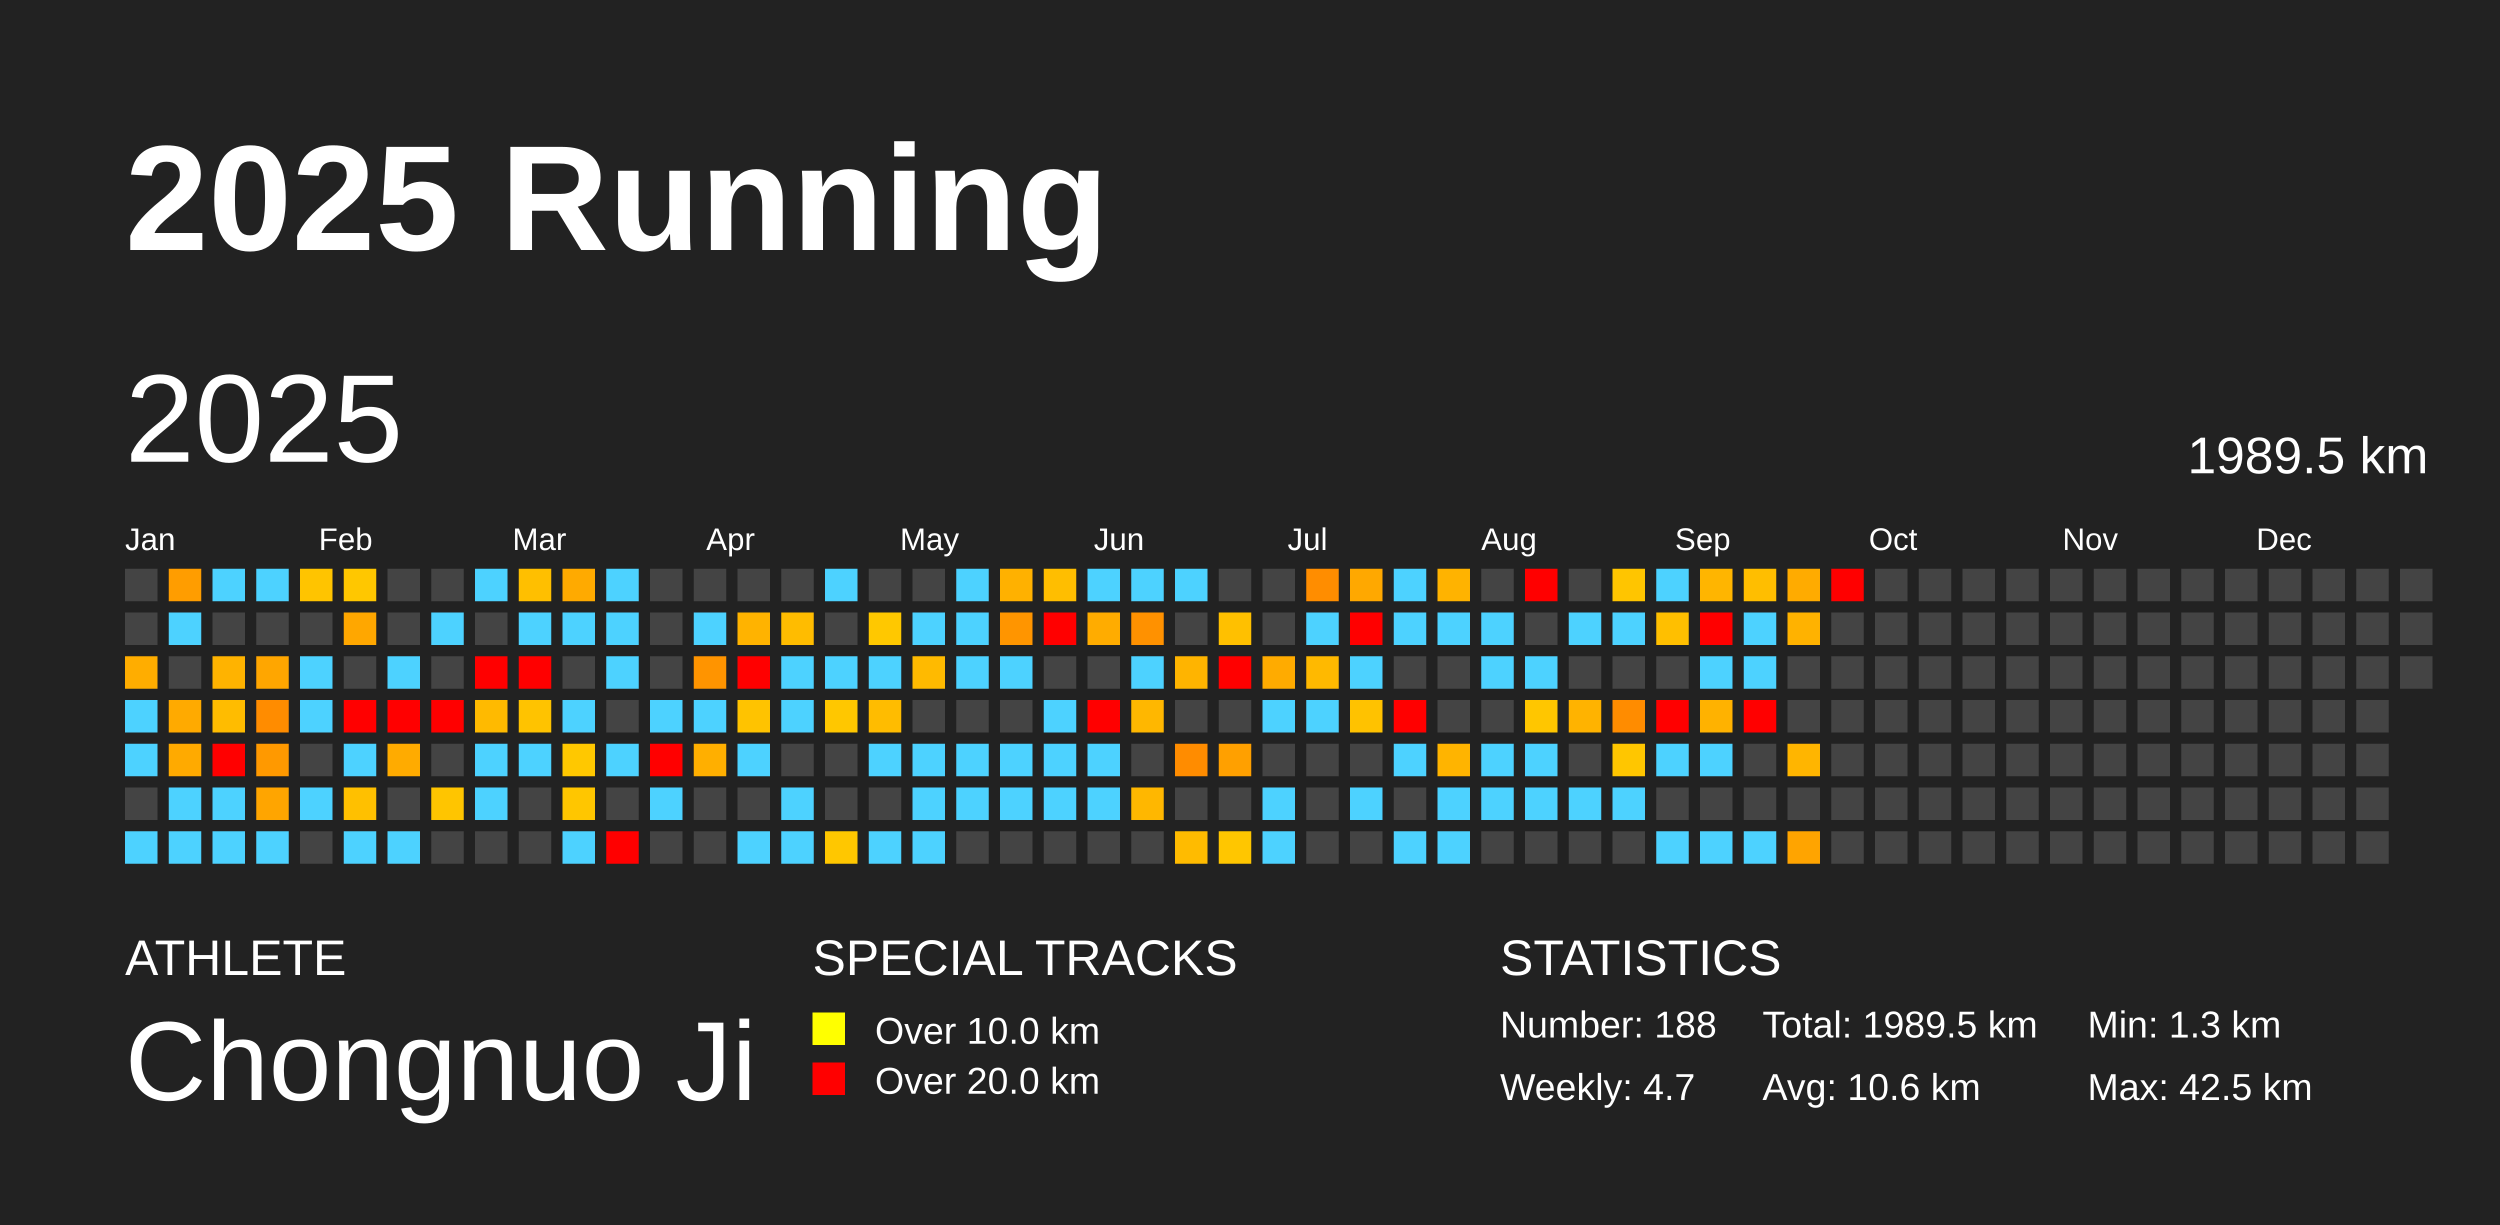
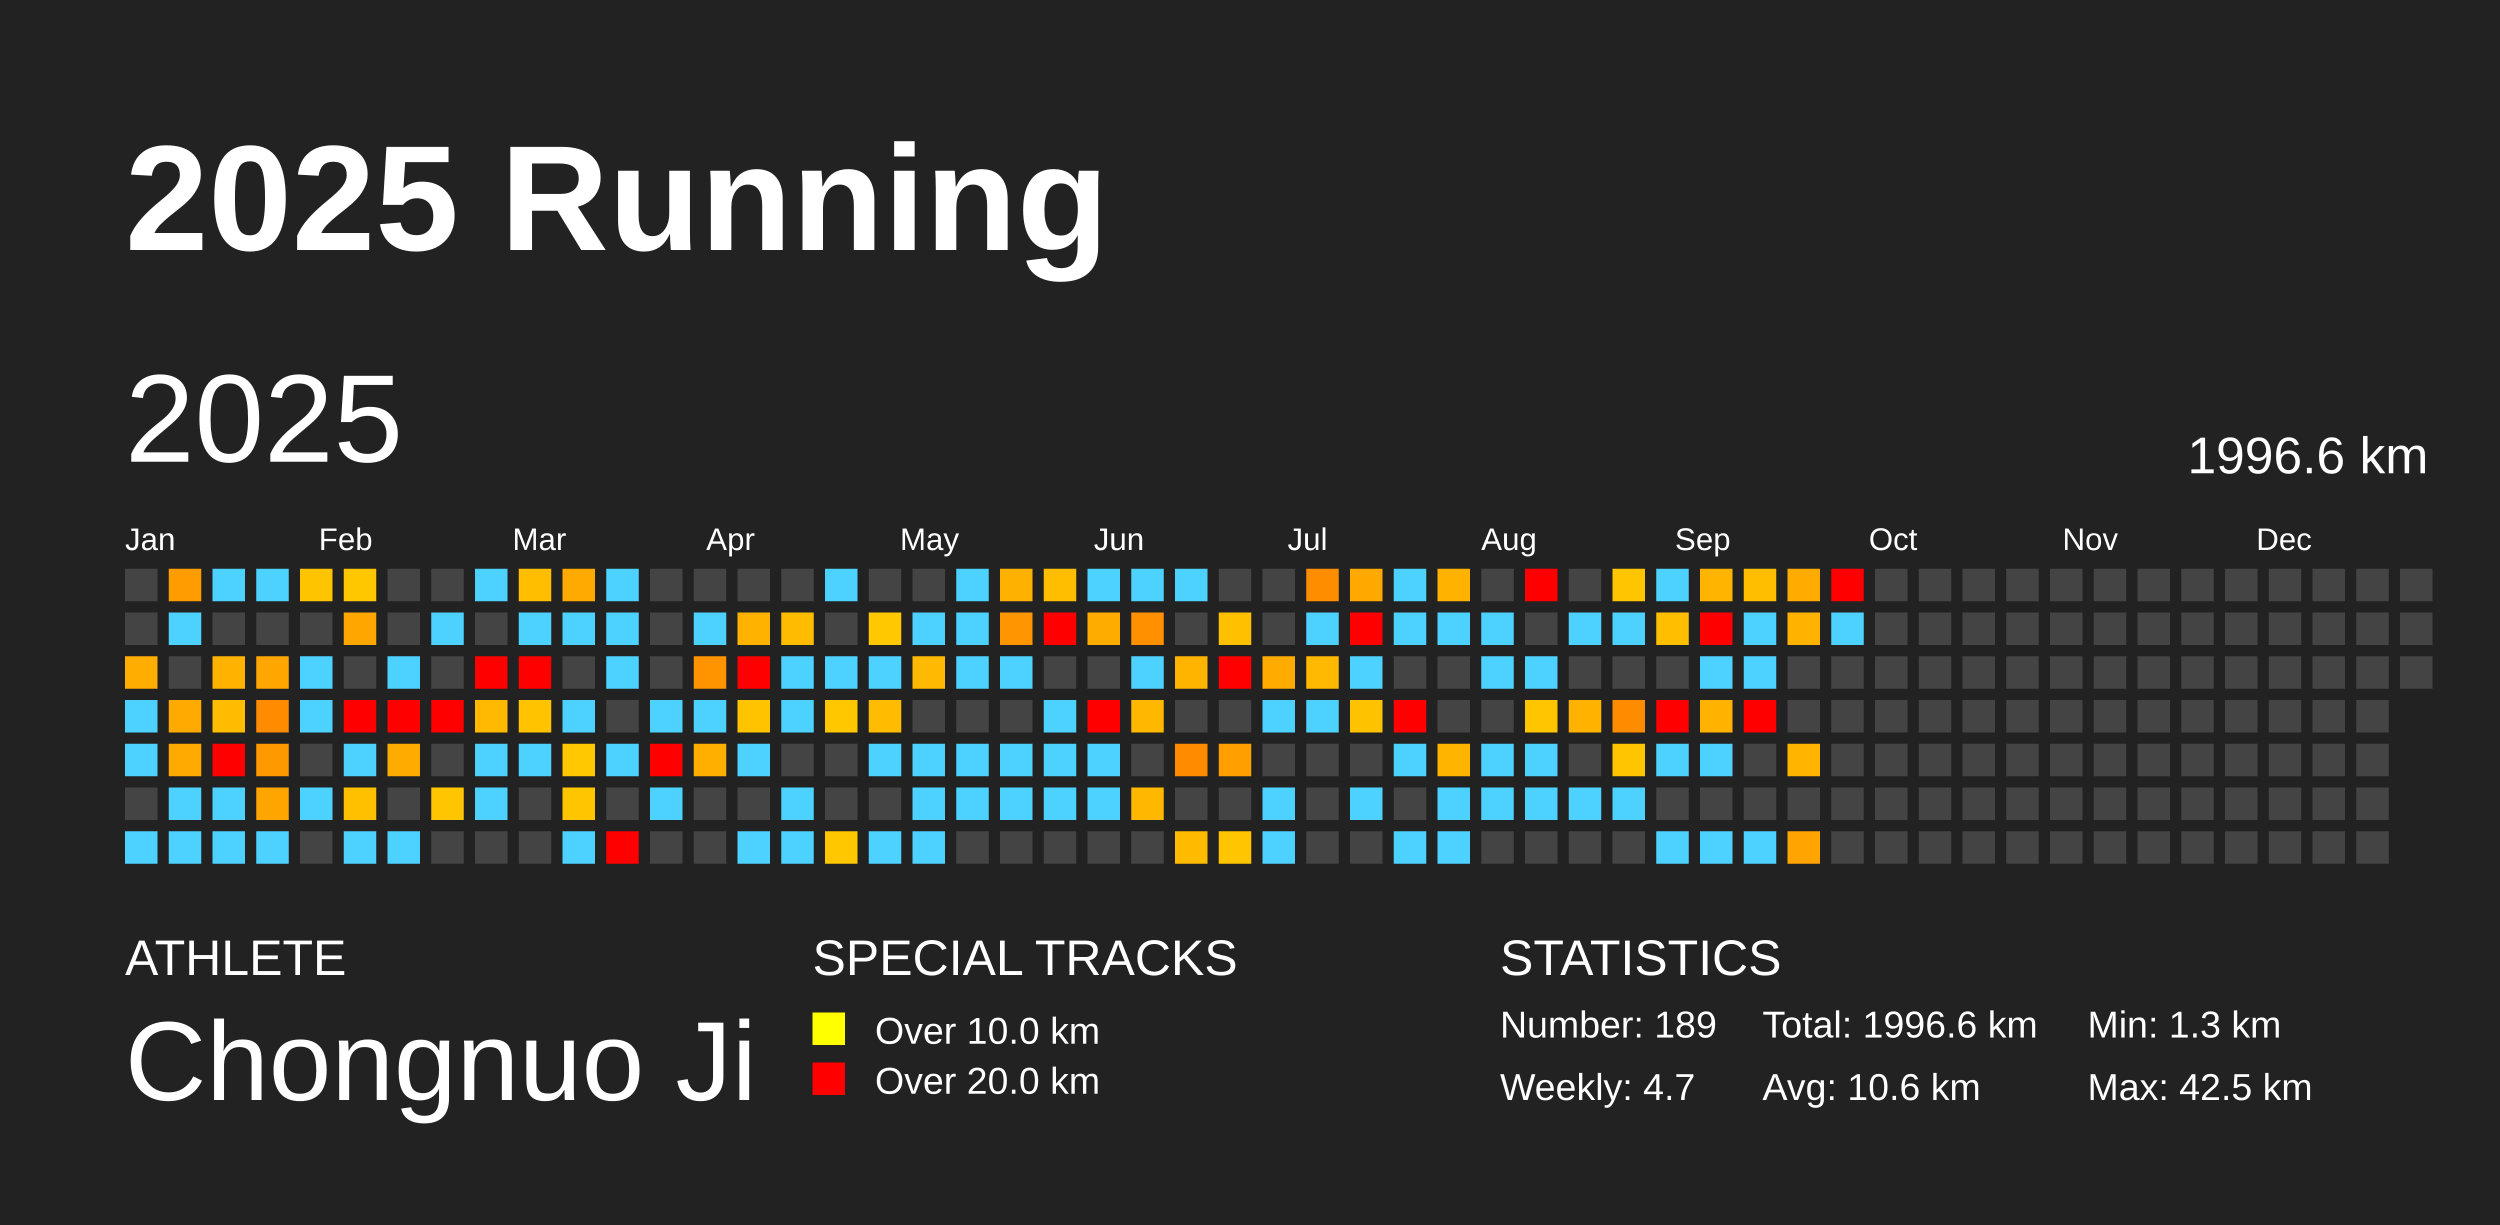
<svg xmlns="http://www.w3.org/2000/svg" baseProfile="full" height="98mm" version="1.1" viewBox="0,0,200,98" width="200mm">
  <defs />
  <rect fill="#222222" height="98" width="200" x="0" y="0" />
  <text fill="#FFFFFF" style="font-size:12px; font-family:Arial; font-weight:bold;" x="10" y="20">2025 Running</text>
  <text fill="#FFFFFF" style="font-size:4px; font-family:Arial" x="10" y="78">ATHLETE</text>
  <text fill="#FFFFFF" style="font-size:9px; font-family:Arial" x="10" y="88">Chongnuo Ji</text>
  <text fill="#FFFFFF" style="font-size:4px; font-family:Arial" x="65" y="78">SPECIAL TRACKS</text>
  <rect fill="yellow" height="2.6" width="2.6" x="65" y="81" />
  <text fill="#FFFFFF" style="font-size:3px; font-family:Arial" x="70" y="83.5">Over 10.0 km</text>
  <rect fill="red" height="2.6" width="2.6" x="65" y="85" />
  <text fill="#FFFFFF" style="font-size:3px; font-family:Arial" x="70" y="87.5">Over 20.0 km</text>
  <text fill="#FFFFFF" style="font-size:4px; font-family:Arial" x="120" y="78">STATISTICS</text>
-   <text fill="#FFFFFF" style="font-size:3px; font-family:Arial" x="120" y="83">Number: 188</text>
+   <text fill="#FFFFFF" style="font-size:3px; font-family:Arial" x="120" y="83">Number: 189</text>
  <text fill="#FFFFFF" style="font-size:3px; font-family:Arial" x="120" y="88">Weekly: 4.7</text>
-   <text fill="#FFFFFF" style="font-size:3px; font-family:Arial" x="141" y="83">Total: 1989.5 km</text>
+   <text fill="#FFFFFF" style="font-size:3px; font-family:Arial" x="141" y="83">Total: 1996.6 km</text>
  <text fill="#FFFFFF" style="font-size:3px; font-family:Arial" x="141" y="88">Avg: 10.6 km</text>
  <text fill="#FFFFFF" style="font-size:3px; font-family:Arial" x="167" y="83">Min: 1.3 km</text>
  <text fill="#FFFFFF" style="font-size:3px; font-family:Arial" x="167" y="88">Max: 42.5 km</text>
  <text dominant-baseline="hanging" fill="#FFFFFF" style="font-size:10.0px; font-family:Arial;" x="10" y="30">2025</text>
-   <text dominant-baseline="hanging" fill="#FFFFFF" style="font-size:4.125px; font-family:Arial;" x="175" y="35">1989.5 km</text>
+   <text dominant-baseline="hanging" fill="#FFFFFF" style="font-size:4.125px; font-family:Arial;" x="175" y="35">1996.6 km</text>
  <text fill="#FFFFFF" style="font-size:2.5px; font-family:Arial" x="10.0" y="44">Jan</text>
  <text fill="#FFFFFF" style="font-size:2.5px; font-family:Arial" x="25.5" y="44">Feb</text>
  <text fill="#FFFFFF" style="font-size:2.5px; font-family:Arial" x="41.0" y="44">Mar</text>
  <text fill="#FFFFFF" style="font-size:2.5px; font-family:Arial" x="56.5" y="44">Apr</text>
  <text fill="#FFFFFF" style="font-size:2.5px; font-family:Arial" x="72.0" y="44">May</text>
  <text fill="#FFFFFF" style="font-size:2.5px; font-family:Arial" x="87.5" y="44">Jun</text>
  <text fill="#FFFFFF" style="font-size:2.5px; font-family:Arial" x="103.0" y="44">Jul</text>
  <text fill="#FFFFFF" style="font-size:2.5px; font-family:Arial" x="118.5" y="44">Aug</text>
  <text fill="#FFFFFF" style="font-size:2.5px; font-family:Arial" x="134.0" y="44">Sep</text>
  <text fill="#FFFFFF" style="font-size:2.5px; font-family:Arial" x="149.5" y="44">Oct</text>
  <text fill="#FFFFFF" style="font-size:2.5px; font-family:Arial" x="165.0" y="44">Nov</text>
  <text fill="#FFFFFF" style="font-size:2.5px; font-family:Arial" x="180.5" y="44">Dec</text>
  <rect fill="#444444" height="2.6" width="2.6" x="10.0" y="45.5" />
  <rect fill="#444444" height="2.6" width="2.6" x="10.0" y="49.0" />
  <rect fill="#ffad00" height="2.6" width="2.6" x="10.0" y="52.5" />
  <rect fill="#4dd2ff" height="2.6" width="2.6" x="10.0" y="56.0" />
  <rect fill="#4dd2ff" height="2.6" width="2.6" x="10.0" y="59.5" />
  <rect fill="#444444" height="2.6" width="2.6" x="10.0" y="63.0" />
  <rect fill="#4dd2ff" height="2.6" width="2.6" x="10.0" y="66.5" />
  <rect fill="#ff9d00" height="2.6" width="2.6" x="13.5" y="45.5" />
  <rect fill="#4dd2ff" height="2.6" width="2.6" x="13.5" y="49.0" />
  <rect fill="#444444" height="2.6" width="2.6" x="13.5" y="52.5" />
  <rect fill="#ffaa00" height="2.6" width="2.6" x="13.5" y="56.0" />
  <rect fill="#ffaa00" height="2.6" width="2.6" x="13.5" y="59.5" />
  <rect fill="#4dd2ff" height="2.6" width="2.6" x="13.5" y="63.0" />
  <rect fill="#4dd2ff" height="2.6" width="2.6" x="13.5" y="66.5" />
  <rect fill="#4dd2ff" height="2.6" width="2.6" x="17.0" y="45.5" />
  <rect fill="#444444" height="2.6" width="2.6" x="17.0" y="49.0" />
  <rect fill="#ffb300" height="2.6" width="2.6" x="17.0" y="52.5" />
  <rect fill="#ffbc00" height="2.6" width="2.6" x="17.0" y="56.0" />
  <rect fill="red" height="2.6" width="2.6" x="17.0" y="59.5" />
  <rect fill="#4dd2ff" height="2.6" width="2.6" x="17.0" y="63.0" />
  <rect fill="#4dd2ff" height="2.6" width="2.6" x="17.0" y="66.5" />
  <rect fill="#4dd2ff" height="2.6" width="2.6" x="20.5" y="45.5" />
  <rect fill="#444444" height="2.6" width="2.6" x="20.5" y="49.0" />
  <rect fill="#ffa600" height="2.6" width="2.6" x="20.5" y="52.5" />
  <rect fill="#ff8c00" height="2.6" width="2.6" x="20.5" y="56.0" />
  <rect fill="#ff9900" height="2.6" width="2.6" x="20.5" y="59.5" />
  <rect fill="#ffa500" height="2.6" width="2.6" x="20.5" y="63.0" />
  <rect fill="#4dd2ff" height="2.6" width="2.6" x="20.5" y="66.5" />
  <rect fill="#ffc400" height="2.6" width="2.6" x="24.0" y="45.5" />
  <rect fill="#444444" height="2.6" width="2.6" x="24.0" y="49.0" />
  <rect fill="#4dd2ff" height="2.6" width="2.6" x="24.0" y="52.5" />
  <rect fill="#4dd2ff" height="2.6" width="2.6" x="24.0" y="56.0" />
  <rect fill="#444444" height="2.6" width="2.6" x="24.0" y="59.5" />
  <rect fill="#4dd2ff" height="2.6" width="2.6" x="24.0" y="63.0" />
  <rect fill="#444444" height="2.6" width="2.6" x="24.0" y="66.5" />
  <rect fill="#ffc700" height="2.6" width="2.6" x="27.5" y="45.5" />
  <rect fill="#ffa700" height="2.6" width="2.6" x="27.5" y="49.0" />
  <rect fill="#444444" height="2.6" width="2.6" x="27.5" y="52.5" />
  <rect fill="red" height="2.6" width="2.6" x="27.5" y="56.0" />
  <rect fill="#4dd2ff" height="2.6" width="2.6" x="27.5" y="59.5" />
  <rect fill="#ffc000" height="2.6" width="2.6" x="27.5" y="63.0" />
  <rect fill="#4dd2ff" height="2.6" width="2.6" x="27.5" y="66.5" />
  <rect fill="#444444" height="2.6" width="2.6" x="31.0" y="45.5" />
  <rect fill="#444444" height="2.6" width="2.6" x="31.0" y="49.0" />
  <rect fill="#4dd2ff" height="2.6" width="2.6" x="31.0" y="52.5" />
  <rect fill="red" height="2.6" width="2.6" x="31.0" y="56.0" />
  <rect fill="#ffab00" height="2.6" width="2.6" x="31.0" y="59.5" />
  <rect fill="#444444" height="2.6" width="2.6" x="31.0" y="63.0" />
  <rect fill="#4dd2ff" height="2.6" width="2.6" x="31.0" y="66.5" />
  <rect fill="#444444" height="2.6" width="2.6" x="34.5" y="45.5" />
  <rect fill="#4dd2ff" height="2.6" width="2.6" x="34.5" y="49.0" />
  <rect fill="#444444" height="2.6" width="2.6" x="34.5" y="52.5" />
  <rect fill="red" height="2.6" width="2.6" x="34.5" y="56.0" />
  <rect fill="#444444" height="2.6" width="2.6" x="34.5" y="59.5" />
  <rect fill="#ffc500" height="2.6" width="2.6" x="34.5" y="63.0" />
  <rect fill="#444444" height="2.6" width="2.6" x="34.5" y="66.5" />
  <rect fill="#4dd2ff" height="2.6" width="2.6" x="38.0" y="45.5" />
  <rect fill="#444444" height="2.6" width="2.6" x="38.0" y="49.0" />
  <rect fill="red" height="2.6" width="2.6" x="38.0" y="52.5" />
  <rect fill="#ffba00" height="2.6" width="2.6" x="38.0" y="56.0" />
  <rect fill="#4dd2ff" height="2.6" width="2.6" x="38.0" y="59.5" />
  <rect fill="#4dd2ff" height="2.6" width="2.6" x="38.0" y="63.0" />
  <rect fill="#444444" height="2.6" width="2.6" x="38.0" y="66.5" />
  <rect fill="#ffbf00" height="2.6" width="2.6" x="41.5" y="45.5" />
  <rect fill="#4dd2ff" height="2.6" width="2.6" x="41.5" y="49.0" />
  <rect fill="red" height="2.6" width="2.6" x="41.5" y="52.5" />
  <rect fill="#ffc300" height="2.6" width="2.6" x="41.5" y="56.0" />
  <rect fill="#4dd2ff" height="2.6" width="2.6" x="41.5" y="59.5" />
  <rect fill="#444444" height="2.6" width="2.6" x="41.5" y="63.0" />
  <rect fill="#444444" height="2.6" width="2.6" x="41.5" y="66.5" />
  <rect fill="#ffaa00" height="2.6" width="2.6" x="45.0" y="45.5" />
  <rect fill="#4dd2ff" height="2.6" width="2.6" x="45.0" y="49.0" />
  <rect fill="#444444" height="2.6" width="2.6" x="45.0" y="52.5" />
  <rect fill="#4dd2ff" height="2.6" width="2.6" x="45.0" y="56.0" />
  <rect fill="#ffc800" height="2.6" width="2.6" x="45.0" y="59.5" />
  <rect fill="#ffc600" height="2.6" width="2.6" x="45.0" y="63.0" />
  <rect fill="#4dd2ff" height="2.6" width="2.6" x="45.0" y="66.5" />
  <rect fill="#4dd2ff" height="2.6" width="2.6" x="48.5" y="45.5" />
  <rect fill="#4dd2ff" height="2.6" width="2.6" x="48.5" y="49.0" />
  <rect fill="#4dd2ff" height="2.6" width="2.6" x="48.5" y="52.5" />
  <rect fill="#444444" height="2.6" width="2.6" x="48.5" y="56.0" />
  <rect fill="#4dd2ff" height="2.6" width="2.6" x="48.5" y="59.5" />
  <rect fill="#444444" height="2.6" width="2.6" x="48.5" y="63.0" />
  <rect fill="red" height="2.6" width="2.6" x="48.5" y="66.5" />
  <rect fill="#444444" height="2.6" width="2.6" x="52.0" y="45.5" />
  <rect fill="#444444" height="2.6" width="2.6" x="52.0" y="49.0" />
  <rect fill="#444444" height="2.6" width="2.6" x="52.0" y="52.5" />
  <rect fill="#4dd2ff" height="2.6" width="2.6" x="52.0" y="56.0" />
  <rect fill="red" height="2.6" width="2.6" x="52.0" y="59.5" />
  <rect fill="#4dd2ff" height="2.6" width="2.6" x="52.0" y="63.0" />
  <rect fill="#444444" height="2.6" width="2.6" x="52.0" y="66.5" />
  <rect fill="#444444" height="2.6" width="2.6" x="55.5" y="45.5" />
  <rect fill="#4dd2ff" height="2.6" width="2.6" x="55.5" y="49.0" />
  <rect fill="#ff9400" height="2.6" width="2.6" x="55.5" y="52.5" />
  <rect fill="#4dd2ff" height="2.6" width="2.6" x="55.5" y="56.0" />
  <rect fill="#ffaf00" height="2.6" width="2.6" x="55.5" y="59.5" />
  <rect fill="#444444" height="2.6" width="2.6" x="55.5" y="63.0" />
  <rect fill="#444444" height="2.6" width="2.6" x="55.5" y="66.5" />
  <rect fill="#444444" height="2.6" width="2.6" x="59.0" y="45.5" />
  <rect fill="#ffb300" height="2.6" width="2.6" x="59.0" y="49.0" />
  <rect fill="red" height="2.6" width="2.6" x="59.0" y="52.5" />
  <rect fill="#ffc300" height="2.6" width="2.6" x="59.0" y="56.0" />
  <rect fill="#4dd2ff" height="2.6" width="2.6" x="59.0" y="59.5" />
  <rect fill="#444444" height="2.6" width="2.6" x="59.0" y="63.0" />
  <rect fill="#4dd2ff" height="2.6" width="2.6" x="59.0" y="66.5" />
  <rect fill="#444444" height="2.6" width="2.6" x="62.5" y="45.5" />
  <rect fill="#ffbc00" height="2.6" width="2.6" x="62.5" y="49.0" />
  <rect fill="#4dd2ff" height="2.6" width="2.6" x="62.5" y="52.5" />
  <rect fill="#4dd2ff" height="2.6" width="2.6" x="62.5" y="56.0" />
  <rect fill="#444444" height="2.6" width="2.6" x="62.5" y="59.5" />
  <rect fill="#4dd2ff" height="2.6" width="2.6" x="62.5" y="63.0" />
  <rect fill="#4dd2ff" height="2.6" width="2.6" x="62.5" y="66.5" />
  <rect fill="#4dd2ff" height="2.6" width="2.6" x="66.0" y="45.5" />
  <rect fill="#444444" height="2.6" width="2.6" x="66.0" y="49.0" />
  <rect fill="#4dd2ff" height="2.6" width="2.6" x="66.0" y="52.5" />
  <rect fill="#ffc700" height="2.6" width="2.6" x="66.0" y="56.0" />
  <rect fill="#444444" height="2.6" width="2.6" x="66.0" y="59.5" />
  <rect fill="#444444" height="2.6" width="2.6" x="66.0" y="63.0" />
  <rect fill="#ffc700" height="2.6" width="2.6" x="66.0" y="66.5" />
  <rect fill="#444444" height="2.6" width="2.6" x="69.5" y="45.5" />
  <rect fill="#ffc800" height="2.6" width="2.6" x="69.5" y="49.0" />
  <rect fill="#4dd2ff" height="2.6" width="2.6" x="69.5" y="52.5" />
  <rect fill="#ffbc00" height="2.6" width="2.6" x="69.5" y="56.0" />
  <rect fill="#4dd2ff" height="2.6" width="2.6" x="69.5" y="59.5" />
  <rect fill="#444444" height="2.6" width="2.6" x="69.5" y="63.0" />
  <rect fill="#4dd2ff" height="2.6" width="2.6" x="69.5" y="66.5" />
  <rect fill="#444444" height="2.6" width="2.6" x="73.0" y="45.5" />
  <rect fill="#4dd2ff" height="2.6" width="2.6" x="73.0" y="49.0" />
  <rect fill="#ffba00" height="2.6" width="2.6" x="73.0" y="52.5" />
  <rect fill="#444444" height="2.6" width="2.6" x="73.0" y="56.0" />
  <rect fill="#4dd2ff" height="2.6" width="2.6" x="73.0" y="59.5" />
  <rect fill="#4dd2ff" height="2.6" width="2.6" x="73.0" y="63.0" />
  <rect fill="#4dd2ff" height="2.6" width="2.6" x="73.0" y="66.5" />
  <rect fill="#4dd2ff" height="2.6" width="2.6" x="76.5" y="45.5" />
  <rect fill="#4dd2ff" height="2.6" width="2.6" x="76.5" y="49.0" />
  <rect fill="#4dd2ff" height="2.6" width="2.6" x="76.5" y="52.5" />
  <rect fill="#444444" height="2.6" width="2.6" x="76.5" y="56.0" />
  <rect fill="#4dd2ff" height="2.6" width="2.6" x="76.5" y="59.5" />
  <rect fill="#4dd2ff" height="2.6" width="2.6" x="76.5" y="63.0" />
  <rect fill="#444444" height="2.6" width="2.6" x="76.5" y="66.5" />
  <rect fill="#ffb100" height="2.6" width="2.6" x="80.0" y="45.5" />
  <rect fill="#ff9500" height="2.6" width="2.6" x="80.0" y="49.0" />
  <rect fill="#4dd2ff" height="2.6" width="2.6" x="80.0" y="52.5" />
  <rect fill="#444444" height="2.6" width="2.6" x="80.0" y="56.0" />
  <rect fill="#4dd2ff" height="2.6" width="2.6" x="80.0" y="59.5" />
  <rect fill="#4dd2ff" height="2.6" width="2.6" x="80.0" y="63.0" />
  <rect fill="#444444" height="2.6" width="2.6" x="80.0" y="66.5" />
  <rect fill="#ffbe00" height="2.6" width="2.6" x="83.5" y="45.5" />
  <rect fill="red" height="2.6" width="2.6" x="83.5" y="49.0" />
  <rect fill="#444444" height="2.6" width="2.6" x="83.5" y="52.5" />
  <rect fill="#4dd2ff" height="2.6" width="2.6" x="83.5" y="56.0" />
  <rect fill="#4dd2ff" height="2.6" width="2.6" x="83.5" y="59.5" />
  <rect fill="#4dd2ff" height="2.6" width="2.6" x="83.5" y="63.0" />
  <rect fill="#444444" height="2.6" width="2.6" x="83.5" y="66.5" />
  <rect fill="#4dd2ff" height="2.6" width="2.6" x="87.0" y="45.5" />
  <rect fill="#ffac00" height="2.6" width="2.6" x="87.0" y="49.0" />
  <rect fill="#444444" height="2.6" width="2.6" x="87.0" y="52.5" />
  <rect fill="red" height="2.6" width="2.6" x="87.0" y="56.0" />
  <rect fill="#4dd2ff" height="2.6" width="2.6" x="87.0" y="59.5" />
  <rect fill="#4dd2ff" height="2.6" width="2.6" x="87.0" y="63.0" />
  <rect fill="#444444" height="2.6" width="2.6" x="87.0" y="66.5" />
  <rect fill="#4dd2ff" height="2.6" width="2.6" x="90.5" y="45.5" />
  <rect fill="#ff9100" height="2.6" width="2.6" x="90.5" y="49.0" />
  <rect fill="#4dd2ff" height="2.6" width="2.6" x="90.5" y="52.5" />
  <rect fill="#ffb700" height="2.6" width="2.6" x="90.5" y="56.0" />
  <rect fill="#444444" height="2.6" width="2.6" x="90.5" y="59.5" />
  <rect fill="#ffb700" height="2.6" width="2.6" x="90.5" y="63.0" />
  <rect fill="#444444" height="2.6" width="2.6" x="90.5" y="66.5" />
  <rect fill="#4dd2ff" height="2.6" width="2.6" x="94.0" y="45.5" />
  <rect fill="#444444" height="2.6" width="2.6" x="94.0" y="49.0" />
  <rect fill="#ffb400" height="2.6" width="2.6" x="94.0" y="52.5" />
  <rect fill="#444444" height="2.6" width="2.6" x="94.0" y="56.0" />
  <rect fill="#ff8c00" height="2.6" width="2.6" x="94.0" y="59.5" />
  <rect fill="#444444" height="2.6" width="2.6" x="94.0" y="63.0" />
  <rect fill="#ffbb00" height="2.6" width="2.6" x="94.0" y="66.5" />
  <rect fill="#444444" height="2.6" width="2.6" x="97.5" y="45.5" />
  <rect fill="#ffc000" height="2.6" width="2.6" x="97.5" y="49.0" />
  <rect fill="red" height="2.6" width="2.6" x="97.5" y="52.5" />
  <rect fill="#444444" height="2.6" width="2.6" x="97.5" y="56.0" />
  <rect fill="#ffa000" height="2.6" width="2.6" x="97.5" y="59.5" />
  <rect fill="#444444" height="2.6" width="2.6" x="97.5" y="63.0" />
  <rect fill="#ffc600" height="2.6" width="2.6" x="97.5" y="66.5" />
  <rect fill="#444444" height="2.6" width="2.6" x="101.0" y="45.5" />
  <rect fill="#444444" height="2.6" width="2.6" x="101.0" y="49.0" />
  <rect fill="#ffab00" height="2.6" width="2.6" x="101.0" y="52.5" />
  <rect fill="#4dd2ff" height="2.6" width="2.6" x="101.0" y="56.0" />
  <rect fill="#444444" height="2.6" width="2.6" x="101.0" y="59.5" />
  <rect fill="#4dd2ff" height="2.6" width="2.6" x="101.0" y="63.0" />
  <rect fill="#4dd2ff" height="2.6" width="2.6" x="101.0" y="66.5" />
  <rect fill="#ff8d00" height="2.6" width="2.6" x="104.5" y="45.5" />
  <rect fill="#4dd2ff" height="2.6" width="2.6" x="104.5" y="49.0" />
  <rect fill="#ffb900" height="2.6" width="2.6" x="104.5" y="52.5" />
  <rect fill="#4dd2ff" height="2.6" width="2.6" x="104.5" y="56.0" />
  <rect fill="#444444" height="2.6" width="2.6" x="104.5" y="59.5" />
  <rect fill="#444444" height="2.6" width="2.6" x="104.5" y="63.0" />
  <rect fill="#444444" height="2.6" width="2.6" x="104.5" y="66.5" />
  <rect fill="#ffa800" height="2.6" width="2.6" x="108.0" y="45.5" />
  <rect fill="red" height="2.6" width="2.6" x="108.0" y="49.0" />
  <rect fill="#4dd2ff" height="2.6" width="2.6" x="108.0" y="52.5" />
  <rect fill="#ffc200" height="2.6" width="2.6" x="108.0" y="56.0" />
  <rect fill="#444444" height="2.6" width="2.6" x="108.0" y="59.5" />
  <rect fill="#4dd2ff" height="2.6" width="2.6" x="108.0" y="63.0" />
  <rect fill="#444444" height="2.6" width="2.6" x="108.0" y="66.5" />
  <rect fill="#4dd2ff" height="2.6" width="2.6" x="111.5" y="45.5" />
  <rect fill="#4dd2ff" height="2.6" width="2.6" x="111.5" y="49.0" />
  <rect fill="#444444" height="2.6" width="2.6" x="111.5" y="52.5" />
  <rect fill="red" height="2.6" width="2.6" x="111.5" y="56.0" />
  <rect fill="#4dd2ff" height="2.6" width="2.6" x="111.5" y="59.5" />
  <rect fill="#444444" height="2.6" width="2.6" x="111.5" y="63.0" />
  <rect fill="#4dd2ff" height="2.6" width="2.6" x="111.5" y="66.5" />
  <rect fill="#ffb300" height="2.6" width="2.6" x="115.0" y="45.5" />
  <rect fill="#4dd2ff" height="2.6" width="2.6" x="115.0" y="49.0" />
  <rect fill="#444444" height="2.6" width="2.6" x="115.0" y="52.5" />
  <rect fill="#444444" height="2.6" width="2.6" x="115.0" y="56.0" />
  <rect fill="#ffb400" height="2.6" width="2.6" x="115.0" y="59.5" />
  <rect fill="#4dd2ff" height="2.6" width="2.6" x="115.0" y="63.0" />
  <rect fill="#4dd2ff" height="2.6" width="2.6" x="115.0" y="66.5" />
  <rect fill="#444444" height="2.6" width="2.6" x="118.5" y="45.5" />
  <rect fill="#4dd2ff" height="2.6" width="2.6" x="118.5" y="49.0" />
  <rect fill="#4dd2ff" height="2.6" width="2.6" x="118.5" y="52.5" />
  <rect fill="#444444" height="2.6" width="2.6" x="118.5" y="56.0" />
  <rect fill="#4dd2ff" height="2.6" width="2.6" x="118.5" y="59.5" />
  <rect fill="#4dd2ff" height="2.6" width="2.6" x="118.5" y="63.0" />
  <rect fill="#444444" height="2.6" width="2.6" x="118.5" y="66.5" />
  <rect fill="red" height="2.6" width="2.6" x="122.0" y="45.5" />
  <rect fill="#444444" height="2.6" width="2.6" x="122.0" y="49.0" />
  <rect fill="#4dd2ff" height="2.6" width="2.6" x="122.0" y="52.5" />
  <rect fill="#ffc600" height="2.6" width="2.6" x="122.0" y="56.0" />
  <rect fill="#4dd2ff" height="2.6" width="2.6" x="122.0" y="59.5" />
  <rect fill="#4dd2ff" height="2.6" width="2.6" x="122.0" y="63.0" />
  <rect fill="#444444" height="2.6" width="2.6" x="122.0" y="66.5" />
  <rect fill="#444444" height="2.6" width="2.6" x="125.5" y="45.5" />
  <rect fill="#4dd2ff" height="2.6" width="2.6" x="125.5" y="49.0" />
  <rect fill="#444444" height="2.6" width="2.6" x="125.5" y="52.5" />
  <rect fill="#ffb300" height="2.6" width="2.6" x="125.5" y="56.0" />
  <rect fill="#444444" height="2.6" width="2.6" x="125.5" y="59.5" />
  <rect fill="#4dd2ff" height="2.6" width="2.6" x="125.5" y="63.0" />
  <rect fill="#444444" height="2.6" width="2.6" x="125.5" y="66.5" />
  <rect fill="#ffc500" height="2.6" width="2.6" x="129.0" y="45.5" />
  <rect fill="#4dd2ff" height="2.6" width="2.6" x="129.0" y="49.0" />
  <rect fill="#444444" height="2.6" width="2.6" x="129.0" y="52.5" />
  <rect fill="#ff8c00" height="2.6" width="2.6" x="129.0" y="56.0" />
  <rect fill="#ffc600" height="2.6" width="2.6" x="129.0" y="59.5" />
  <rect fill="#4dd2ff" height="2.6" width="2.6" x="129.0" y="63.0" />
  <rect fill="#444444" height="2.6" width="2.6" x="129.0" y="66.5" />
  <rect fill="#4dd2ff" height="2.6" width="2.6" x="132.5" y="45.5" />
  <rect fill="#ffbf00" height="2.6" width="2.6" x="132.5" y="49.0" />
  <rect fill="#444444" height="2.6" width="2.6" x="132.5" y="52.5" />
  <rect fill="red" height="2.6" width="2.6" x="132.5" y="56.0" />
  <rect fill="#4dd2ff" height="2.6" width="2.6" x="132.5" y="59.5" />
  <rect fill="#444444" height="2.6" width="2.6" x="132.5" y="63.0" />
  <rect fill="#4dd2ff" height="2.6" width="2.6" x="132.5" y="66.5" />
  <rect fill="#ffb500" height="2.6" width="2.6" x="136.0" y="45.5" />
  <rect fill="red" height="2.6" width="2.6" x="136.0" y="49.0" />
  <rect fill="#4dd2ff" height="2.6" width="2.6" x="136.0" y="52.5" />
  <rect fill="#ffb200" height="2.6" width="2.6" x="136.0" y="56.0" />
  <rect fill="#4dd2ff" height="2.6" width="2.6" x="136.0" y="59.5" />
  <rect fill="#444444" height="2.6" width="2.6" x="136.0" y="63.0" />
  <rect fill="#4dd2ff" height="2.6" width="2.6" x="136.0" y="66.5" />
  <rect fill="#ffbe00" height="2.6" width="2.6" x="139.5" y="45.5" />
  <rect fill="#4dd2ff" height="2.6" width="2.6" x="139.5" y="49.0" />
  <rect fill="#4dd2ff" height="2.6" width="2.6" x="139.5" y="52.5" />
  <rect fill="red" height="2.6" width="2.6" x="139.5" y="56.0" />
  <rect fill="#444444" height="2.6" width="2.6" x="139.5" y="59.5" />
  <rect fill="#444444" height="2.6" width="2.6" x="139.5" y="63.0" />
  <rect fill="#4dd2ff" height="2.6" width="2.6" x="139.5" y="66.5" />
  <rect fill="#ffab00" height="2.6" width="2.6" x="143.0" y="45.5" />
  <rect fill="#ffb200" height="2.6" width="2.6" x="143.0" y="49.0" />
  <rect fill="#444444" height="2.6" width="2.6" x="143.0" y="52.5" />
  <rect fill="#444444" height="2.6" width="2.6" x="143.0" y="56.0" />
  <rect fill="#ffb500" height="2.6" width="2.6" x="143.0" y="59.5" />
  <rect fill="#444444" height="2.6" width="2.6" x="143.0" y="63.0" />
  <rect fill="#ffa400" height="2.6" width="2.6" x="143.0" y="66.5" />
  <rect fill="red" height="2.6" width="2.6" x="146.5" y="45.5" />
-   <rect fill="#444444" height="2.6" width="2.6" x="146.5" y="49.0" />
+   <rect fill="#4dd2ff" height="2.6" width="2.6" x="146.5" y="49.0" />
  <rect fill="#444444" height="2.6" width="2.6" x="146.5" y="52.5" />
  <rect fill="#444444" height="2.6" width="2.6" x="146.5" y="56.0" />
  <rect fill="#444444" height="2.6" width="2.6" x="146.5" y="59.5" />
  <rect fill="#444444" height="2.6" width="2.6" x="146.5" y="63.0" />
  <rect fill="#444444" height="2.6" width="2.6" x="146.5" y="66.5" />
  <rect fill="#444444" height="2.6" width="2.6" x="150.0" y="45.5" />
  <rect fill="#444444" height="2.6" width="2.6" x="150.0" y="49.0" />
  <rect fill="#444444" height="2.6" width="2.6" x="150.0" y="52.5" />
  <rect fill="#444444" height="2.6" width="2.6" x="150.0" y="56.0" />
  <rect fill="#444444" height="2.6" width="2.6" x="150.0" y="59.5" />
  <rect fill="#444444" height="2.6" width="2.6" x="150.0" y="63.0" />
  <rect fill="#444444" height="2.6" width="2.6" x="150.0" y="66.5" />
  <rect fill="#444444" height="2.6" width="2.6" x="153.5" y="45.5" />
  <rect fill="#444444" height="2.6" width="2.6" x="153.5" y="49.0" />
  <rect fill="#444444" height="2.6" width="2.6" x="153.5" y="52.5" />
  <rect fill="#444444" height="2.6" width="2.6" x="153.5" y="56.0" />
  <rect fill="#444444" height="2.6" width="2.6" x="153.5" y="59.5" />
  <rect fill="#444444" height="2.6" width="2.6" x="153.5" y="63.0" />
  <rect fill="#444444" height="2.6" width="2.6" x="153.5" y="66.5" />
  <rect fill="#444444" height="2.6" width="2.6" x="157.0" y="45.5" />
  <rect fill="#444444" height="2.6" width="2.6" x="157.0" y="49.0" />
  <rect fill="#444444" height="2.6" width="2.6" x="157.0" y="52.5" />
  <rect fill="#444444" height="2.6" width="2.6" x="157.0" y="56.0" />
  <rect fill="#444444" height="2.6" width="2.6" x="157.0" y="59.5" />
  <rect fill="#444444" height="2.6" width="2.6" x="157.0" y="63.0" />
  <rect fill="#444444" height="2.6" width="2.6" x="157.0" y="66.5" />
  <rect fill="#444444" height="2.6" width="2.6" x="160.5" y="45.5" />
  <rect fill="#444444" height="2.6" width="2.6" x="160.5" y="49.0" />
  <rect fill="#444444" height="2.6" width="2.6" x="160.5" y="52.5" />
  <rect fill="#444444" height="2.6" width="2.6" x="160.5" y="56.0" />
  <rect fill="#444444" height="2.6" width="2.6" x="160.5" y="59.5" />
  <rect fill="#444444" height="2.6" width="2.6" x="160.5" y="63.0" />
  <rect fill="#444444" height="2.6" width="2.6" x="160.5" y="66.5" />
  <rect fill="#444444" height="2.6" width="2.6" x="164.0" y="45.5" />
  <rect fill="#444444" height="2.6" width="2.6" x="164.0" y="49.0" />
  <rect fill="#444444" height="2.6" width="2.6" x="164.0" y="52.5" />
  <rect fill="#444444" height="2.6" width="2.6" x="164.0" y="56.0" />
  <rect fill="#444444" height="2.6" width="2.6" x="164.0" y="59.5" />
  <rect fill="#444444" height="2.6" width="2.6" x="164.0" y="63.0" />
  <rect fill="#444444" height="2.6" width="2.6" x="164.0" y="66.5" />
  <rect fill="#444444" height="2.6" width="2.6" x="167.5" y="45.5" />
  <rect fill="#444444" height="2.6" width="2.6" x="167.5" y="49.0" />
  <rect fill="#444444" height="2.6" width="2.6" x="167.5" y="52.5" />
  <rect fill="#444444" height="2.6" width="2.6" x="167.5" y="56.0" />
  <rect fill="#444444" height="2.6" width="2.6" x="167.5" y="59.5" />
  <rect fill="#444444" height="2.6" width="2.6" x="167.5" y="63.0" />
  <rect fill="#444444" height="2.6" width="2.6" x="167.5" y="66.5" />
  <rect fill="#444444" height="2.6" width="2.6" x="171.0" y="45.5" />
  <rect fill="#444444" height="2.6" width="2.6" x="171.0" y="49.0" />
  <rect fill="#444444" height="2.6" width="2.6" x="171.0" y="52.5" />
  <rect fill="#444444" height="2.6" width="2.6" x="171.0" y="56.0" />
  <rect fill="#444444" height="2.6" width="2.6" x="171.0" y="59.5" />
  <rect fill="#444444" height="2.6" width="2.6" x="171.0" y="63.0" />
  <rect fill="#444444" height="2.6" width="2.6" x="171.0" y="66.5" />
  <rect fill="#444444" height="2.6" width="2.6" x="174.5" y="45.5" />
  <rect fill="#444444" height="2.6" width="2.6" x="174.5" y="49.0" />
  <rect fill="#444444" height="2.6" width="2.6" x="174.5" y="52.5" />
  <rect fill="#444444" height="2.6" width="2.6" x="174.5" y="56.0" />
  <rect fill="#444444" height="2.6" width="2.6" x="174.5" y="59.5" />
  <rect fill="#444444" height="2.6" width="2.6" x="174.5" y="63.0" />
  <rect fill="#444444" height="2.6" width="2.6" x="174.5" y="66.5" />
  <rect fill="#444444" height="2.6" width="2.6" x="178.0" y="45.5" />
  <rect fill="#444444" height="2.6" width="2.6" x="178.0" y="49.0" />
  <rect fill="#444444" height="2.6" width="2.6" x="178.0" y="52.5" />
  <rect fill="#444444" height="2.6" width="2.6" x="178.0" y="56.0" />
  <rect fill="#444444" height="2.6" width="2.6" x="178.0" y="59.5" />
  <rect fill="#444444" height="2.6" width="2.6" x="178.0" y="63.0" />
  <rect fill="#444444" height="2.6" width="2.6" x="178.0" y="66.5" />
  <rect fill="#444444" height="2.6" width="2.6" x="181.5" y="45.5" />
  <rect fill="#444444" height="2.6" width="2.6" x="181.5" y="49.0" />
  <rect fill="#444444" height="2.6" width="2.6" x="181.5" y="52.5" />
  <rect fill="#444444" height="2.6" width="2.6" x="181.5" y="56.0" />
  <rect fill="#444444" height="2.6" width="2.6" x="181.5" y="59.5" />
  <rect fill="#444444" height="2.6" width="2.6" x="181.5" y="63.0" />
  <rect fill="#444444" height="2.6" width="2.6" x="181.5" y="66.5" />
  <rect fill="#444444" height="2.6" width="2.6" x="185.0" y="45.5" />
  <rect fill="#444444" height="2.6" width="2.6" x="185.0" y="49.0" />
  <rect fill="#444444" height="2.6" width="2.6" x="185.0" y="52.5" />
  <rect fill="#444444" height="2.6" width="2.6" x="185.0" y="56.0" />
  <rect fill="#444444" height="2.6" width="2.6" x="185.0" y="59.5" />
  <rect fill="#444444" height="2.6" width="2.6" x="185.0" y="63.0" />
  <rect fill="#444444" height="2.6" width="2.6" x="185.0" y="66.5" />
  <rect fill="#444444" height="2.6" width="2.6" x="188.5" y="45.5" />
  <rect fill="#444444" height="2.6" width="2.6" x="188.5" y="49.0" />
  <rect fill="#444444" height="2.6" width="2.6" x="188.5" y="52.5" />
  <rect fill="#444444" height="2.6" width="2.6" x="188.5" y="56.0" />
  <rect fill="#444444" height="2.6" width="2.6" x="188.5" y="59.5" />
  <rect fill="#444444" height="2.6" width="2.6" x="188.5" y="63.0" />
  <rect fill="#444444" height="2.6" width="2.6" x="188.5" y="66.5" />
  <rect fill="#444444" height="2.6" width="2.6" x="192.0" y="45.5" />
  <rect fill="#444444" height="2.6" width="2.6" x="192.0" y="49.0" />
  <rect fill="#444444" height="2.6" width="2.6" x="192.0" y="52.5" />
</svg>
